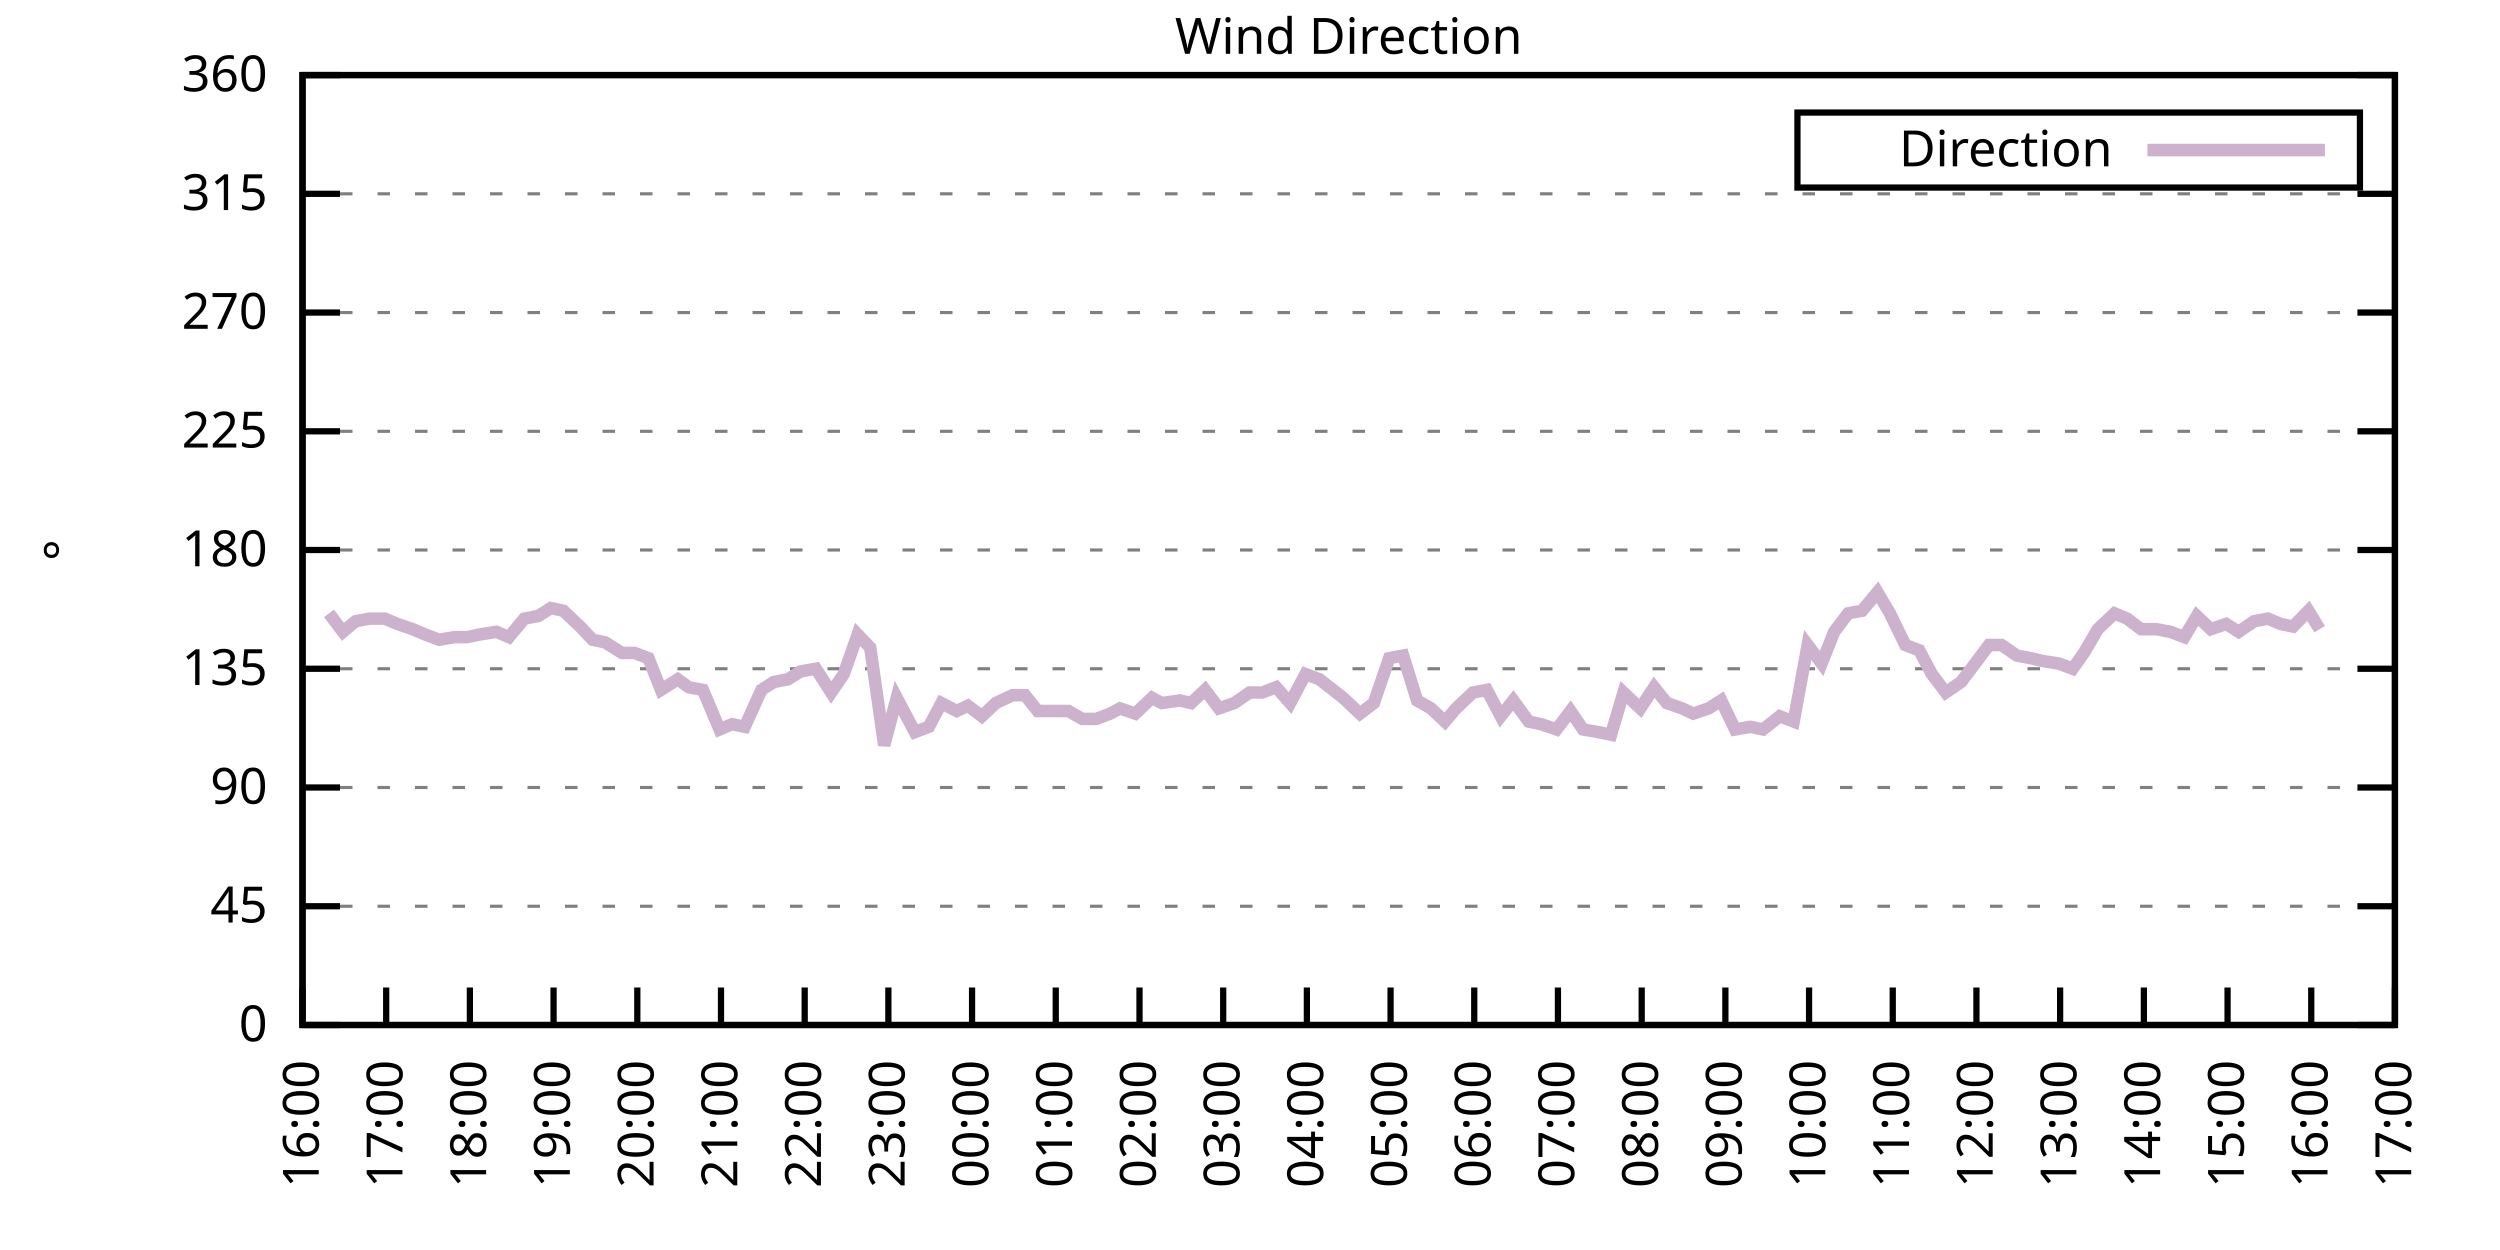
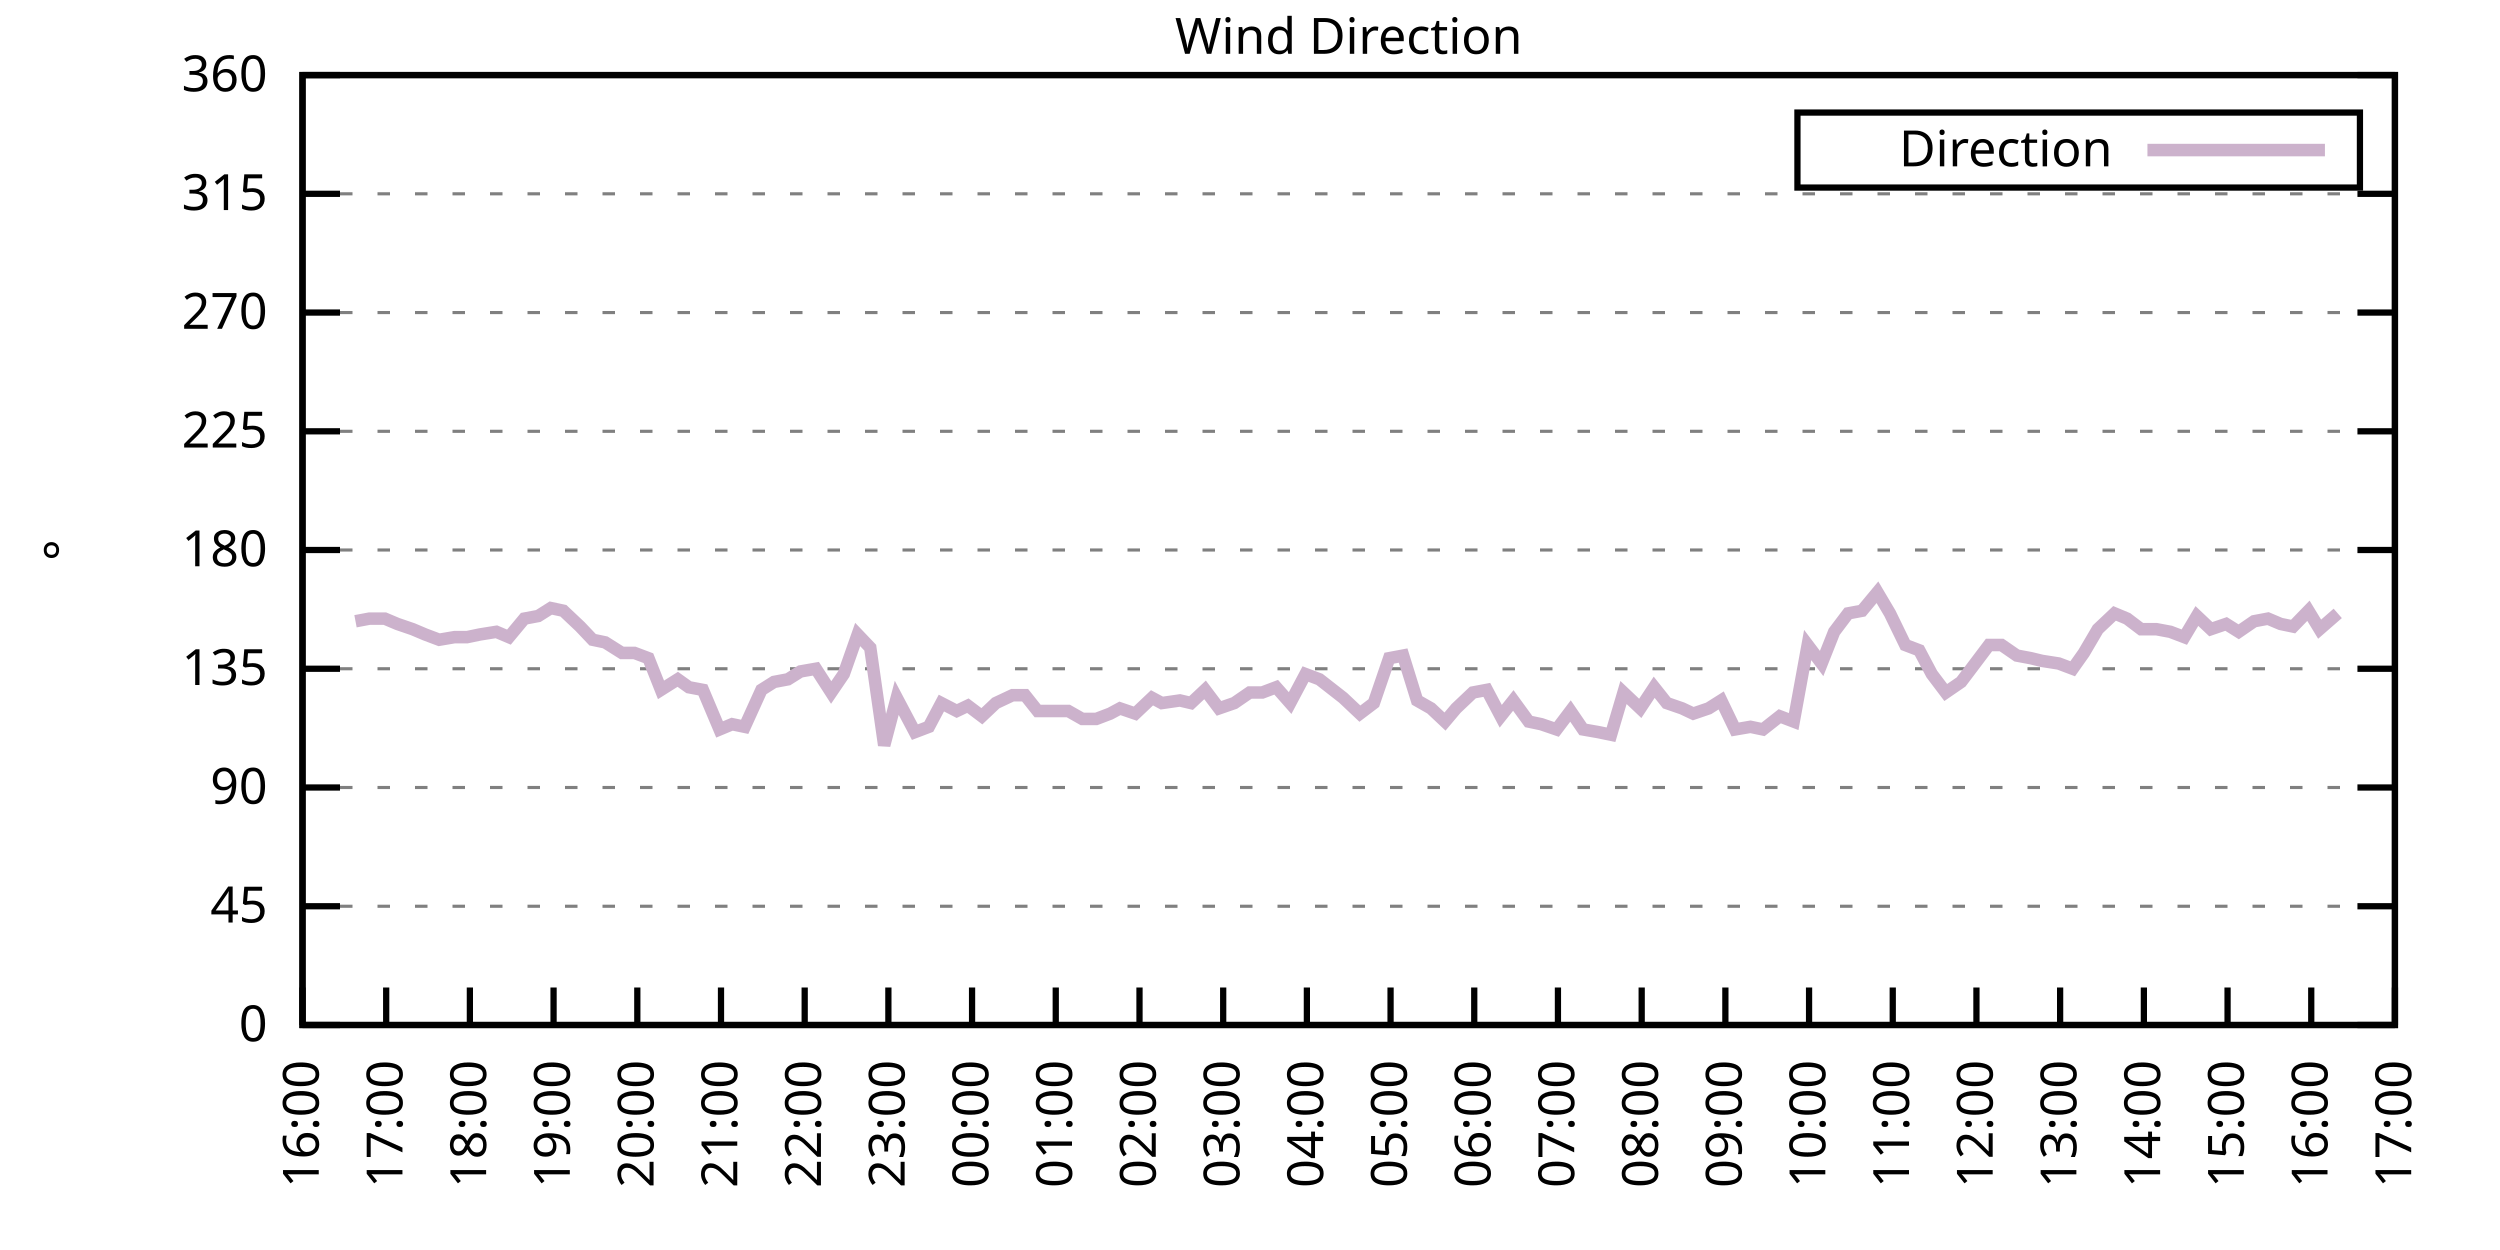
<svg xmlns="http://www.w3.org/2000/svg" xmlns:xlink="http://www.w3.org/1999/xlink" width="400" height="200" viewBox="0 0 400 200">
  <g id="gnuplot_canvas">
    <rect x="0" y="0" width="400" height="200" fill="none" />
    <defs>
      <circle id="gpDot" r="0.5" stroke-width="0.5" stroke="currentColor" />
      <path id="gpPt0" stroke-width="0.333" stroke="currentColor" d="M-1,0 h2 M0,-1 v2" />
      <path id="gpPt1" stroke-width="0.333" stroke="currentColor" d="M-1,-1 L1,1 M1,-1 L-1,1" />
      <path id="gpPt2" stroke-width="0.333" stroke="currentColor" d="M-1,0 L1,0 M0,-1 L0,1 M-1,-1 L1,1 M-1,1 L1,-1" />
      <rect id="gpPt3" stroke-width="0.333" stroke="currentColor" x="-1" y="-1" width="2" height="2" />
      <rect id="gpPt4" stroke-width="0.333" stroke="currentColor" fill="currentColor" x="-1" y="-1" width="2" height="2" />
      <circle id="gpPt5" stroke-width="0.333" stroke="currentColor" cx="0" cy="0" r="1" />
      <use xlink:href="#gpPt5" id="gpPt6" fill="currentColor" stroke="none" />
      <path id="gpPt7" stroke-width="0.333" stroke="currentColor" d="M0,-1.33 L-1.33,0.67 L1.33,0.67 z" />
      <use xlink:href="#gpPt7" id="gpPt8" fill="currentColor" stroke="none" />
      <use xlink:href="#gpPt7" id="gpPt9" stroke="currentColor" transform="rotate(180)" />
      <use xlink:href="#gpPt9" id="gpPt10" fill="currentColor" stroke="none" />
      <use xlink:href="#gpPt3" id="gpPt11" stroke="currentColor" transform="rotate(45)" />
      <use xlink:href="#gpPt11" id="gpPt12" fill="currentColor" stroke="none" />
      <path id="gpPt13" stroke-width="0.333" stroke="currentColor" d="M0,1.330 L1.265,0.411 L0.782,-1.067 L-0.782,-1.076 L-1.265,0.411 z" />
      <use xlink:href="#gpPt13" id="gpPt14" fill="currentColor" stroke="none" />
      <filter id="textbox" filterUnits="objectBoundingBox" x="0" y="0" height="1" width="1">
        <feFlood flood-color="white" flood-opacity="1" result="bgnd" />
        <feComposite in="SourceGraphic" in2="bgnd" operator="atop" />
      </filter>
      <filter id="greybox" filterUnits="objectBoundingBox" x="0" y="0" height="1" width="1">
        <feFlood flood-color="lightgrey" flood-opacity="1" result="grey" />
        <feComposite in="SourceGraphic" in2="grey" operator="atop" />
      </filter>
    </defs>
    <g fill="none" color="white" stroke="currentColor" stroke-width="1.00" stroke-linecap="butt" stroke-linejoin="miter">
</g>
    <g fill="none" color="black" stroke="currentColor" stroke-width="1.00" stroke-linecap="butt" stroke-linejoin="miter">
      <g stroke="none" shape-rendering="crispEdges">
        <polygon fill="rgb(255, 255, 255)" points="48.40,164.00 383.18,164.00 383.18,12.02 48.40,12.02 " />
      </g>
    </g>
    <g fill="none" color="black" stroke="currentColor" stroke-width="1.00" stroke-linecap="butt" stroke-linejoin="miter">
</g>
    <g fill="none" color="black" stroke="black" stroke-width="0.50" stroke-linecap="butt" stroke-linejoin="miter">
</g>
    <g fill="none" color="gray" stroke="currentColor" stroke-width="0.50" stroke-linecap="butt" stroke-linejoin="miter">
      <path stroke="gray" stroke-dasharray="2,4" class="gridline" d="M48.40,164.00 L383.19,164.00  " />
    </g>
    <g fill="none" color="gray" stroke="gray" stroke-width="1.00" stroke-linecap="butt" stroke-linejoin="miter">
</g>
    <g fill="none" color="black" stroke="currentColor" stroke-width="1.00" stroke-linecap="butt" stroke-linejoin="miter">
      <path stroke="black" d="M48.40,164.00 L54.40,164.00 M383.19,164.00 L377.19,164.00  " />
      <g transform="translate(42.80,166.60)" stroke="none" fill="black" font-family="Sans" font-size="8.00" text-anchor="end">
        <text>
          <tspan font-family="Sans"> 0</tspan>
        </text>
      </g>
    </g>
    <g fill="none" color="black" stroke="currentColor" stroke-width="1.00" stroke-linecap="butt" stroke-linejoin="miter">
</g>
    <g fill="none" color="black" stroke="black" stroke-width="0.50" stroke-linecap="butt" stroke-linejoin="miter">
</g>
    <g fill="none" color="gray" stroke="currentColor" stroke-width="0.50" stroke-linecap="butt" stroke-linejoin="miter">
      <path stroke="gray" stroke-dasharray="2,4" class="gridline" d="M48.40,145.00 L383.19,145.00  " />
    </g>
    <g fill="none" color="gray" stroke="gray" stroke-width="1.00" stroke-linecap="butt" stroke-linejoin="miter">
</g>
    <g fill="none" color="black" stroke="currentColor" stroke-width="1.00" stroke-linecap="butt" stroke-linejoin="miter">
      <path stroke="black" d="M48.40,145.00 L54.40,145.00 M383.19,145.00 L377.19,145.00  " />
      <g transform="translate(42.80,147.60)" stroke="none" fill="black" font-family="Sans" font-size="8.00" text-anchor="end">
        <text>
          <tspan font-family="Sans"> 45</tspan>
        </text>
      </g>
    </g>
    <g fill="none" color="black" stroke="currentColor" stroke-width="1.00" stroke-linecap="butt" stroke-linejoin="miter">
</g>
    <g fill="none" color="black" stroke="black" stroke-width="0.50" stroke-linecap="butt" stroke-linejoin="miter">
</g>
    <g fill="none" color="gray" stroke="currentColor" stroke-width="0.50" stroke-linecap="butt" stroke-linejoin="miter">
      <path stroke="gray" stroke-dasharray="2,4" class="gridline" d="M48.40,126.00 L383.19,126.00  " />
    </g>
    <g fill="none" color="gray" stroke="gray" stroke-width="1.00" stroke-linecap="butt" stroke-linejoin="miter">
</g>
    <g fill="none" color="black" stroke="currentColor" stroke-width="1.00" stroke-linecap="butt" stroke-linejoin="miter">
      <path stroke="black" d="M48.40,126.00 L54.40,126.00 M383.19,126.00 L377.19,126.00  " />
      <g transform="translate(42.80,128.60)" stroke="none" fill="black" font-family="Sans" font-size="8.00" text-anchor="end">
        <text>
          <tspan font-family="Sans"> 90</tspan>
        </text>
      </g>
    </g>
    <g fill="none" color="black" stroke="currentColor" stroke-width="1.00" stroke-linecap="butt" stroke-linejoin="miter">
</g>
    <g fill="none" color="black" stroke="black" stroke-width="0.50" stroke-linecap="butt" stroke-linejoin="miter">
</g>
    <g fill="none" color="gray" stroke="currentColor" stroke-width="0.50" stroke-linecap="butt" stroke-linejoin="miter">
      <path stroke="gray" stroke-dasharray="2,4" class="gridline" d="M48.40,107.00 L383.19,107.00  " />
    </g>
    <g fill="none" color="gray" stroke="gray" stroke-width="1.00" stroke-linecap="butt" stroke-linejoin="miter">
</g>
    <g fill="none" color="black" stroke="currentColor" stroke-width="1.00" stroke-linecap="butt" stroke-linejoin="miter">
      <path stroke="black" d="M48.40,107.00 L54.40,107.00 M383.19,107.00 L377.19,107.00  " />
      <g transform="translate(42.80,109.60)" stroke="none" fill="black" font-family="Sans" font-size="8.00" text-anchor="end">
        <text>
          <tspan font-family="Sans"> 135</tspan>
        </text>
      </g>
    </g>
    <g fill="none" color="black" stroke="currentColor" stroke-width="1.00" stroke-linecap="butt" stroke-linejoin="miter">
</g>
    <g fill="none" color="black" stroke="black" stroke-width="0.50" stroke-linecap="butt" stroke-linejoin="miter">
</g>
    <g fill="none" color="gray" stroke="currentColor" stroke-width="0.50" stroke-linecap="butt" stroke-linejoin="miter">
      <path stroke="gray" stroke-dasharray="2,4" class="gridline" d="M48.40,88.00 L383.19,88.00  " />
    </g>
    <g fill="none" color="gray" stroke="gray" stroke-width="1.00" stroke-linecap="butt" stroke-linejoin="miter">
</g>
    <g fill="none" color="black" stroke="currentColor" stroke-width="1.00" stroke-linecap="butt" stroke-linejoin="miter">
      <path stroke="black" d="M48.40,88.00 L54.40,88.00 M383.19,88.00 L377.19,88.00  " />
      <g transform="translate(42.80,90.60)" stroke="none" fill="black" font-family="Sans" font-size="8.00" text-anchor="end">
        <text>
          <tspan font-family="Sans"> 180</tspan>
        </text>
      </g>
    </g>
    <g fill="none" color="black" stroke="currentColor" stroke-width="1.00" stroke-linecap="butt" stroke-linejoin="miter">
</g>
    <g fill="none" color="black" stroke="black" stroke-width="0.50" stroke-linecap="butt" stroke-linejoin="miter">
</g>
    <g fill="none" color="gray" stroke="currentColor" stroke-width="0.50" stroke-linecap="butt" stroke-linejoin="miter">
      <path stroke="gray" stroke-dasharray="2,4" class="gridline" d="M48.40,69.01 L383.19,69.01  " />
    </g>
    <g fill="none" color="gray" stroke="gray" stroke-width="1.00" stroke-linecap="butt" stroke-linejoin="miter">
</g>
    <g fill="none" color="black" stroke="currentColor" stroke-width="1.00" stroke-linecap="butt" stroke-linejoin="miter">
      <path stroke="black" d="M48.40,69.01 L54.40,69.01 M383.19,69.01 L377.19,69.01  " />
      <g transform="translate(42.80,71.61)" stroke="none" fill="black" font-family="Sans" font-size="8.00" text-anchor="end">
        <text>
          <tspan font-family="Sans"> 225</tspan>
        </text>
      </g>
    </g>
    <g fill="none" color="black" stroke="currentColor" stroke-width="1.00" stroke-linecap="butt" stroke-linejoin="miter">
</g>
    <g fill="none" color="black" stroke="black" stroke-width="0.50" stroke-linecap="butt" stroke-linejoin="miter">
</g>
    <g fill="none" color="gray" stroke="currentColor" stroke-width="0.50" stroke-linecap="butt" stroke-linejoin="miter">
      <path stroke="gray" stroke-dasharray="2,4" class="gridline" d="M48.40,50.01 L383.19,50.01  " />
    </g>
    <g fill="none" color="gray" stroke="gray" stroke-width="1.00" stroke-linecap="butt" stroke-linejoin="miter">
</g>
    <g fill="none" color="black" stroke="currentColor" stroke-width="1.00" stroke-linecap="butt" stroke-linejoin="miter">
      <path stroke="black" d="M48.40,50.01 L54.40,50.01 M383.19,50.01 L377.19,50.01  " />
      <g transform="translate(42.80,52.61)" stroke="none" fill="black" font-family="Sans" font-size="8.00" text-anchor="end">
        <text>
          <tspan font-family="Sans"> 270</tspan>
        </text>
      </g>
    </g>
    <g fill="none" color="black" stroke="currentColor" stroke-width="1.00" stroke-linecap="butt" stroke-linejoin="miter">
</g>
    <g fill="none" color="black" stroke="black" stroke-width="0.50" stroke-linecap="butt" stroke-linejoin="miter">
</g>
    <g fill="none" color="gray" stroke="currentColor" stroke-width="0.50" stroke-linecap="butt" stroke-linejoin="miter">
      <path stroke="gray" stroke-dasharray="2,4" class="gridline" d="M48.40,31.01 L383.19,31.01  " />
    </g>
    <g fill="none" color="gray" stroke="gray" stroke-width="1.00" stroke-linecap="butt" stroke-linejoin="miter">
</g>
    <g fill="none" color="black" stroke="currentColor" stroke-width="1.00" stroke-linecap="butt" stroke-linejoin="miter">
      <path stroke="black" d="M48.40,31.01 L54.40,31.01 M383.19,31.01 L377.19,31.01  " />
      <g transform="translate(42.80,33.61)" stroke="none" fill="black" font-family="Sans" font-size="8.00" text-anchor="end">
        <text>
          <tspan font-family="Sans"> 315</tspan>
        </text>
      </g>
    </g>
    <g fill="none" color="black" stroke="currentColor" stroke-width="1.00" stroke-linecap="butt" stroke-linejoin="miter">
</g>
    <g fill="none" color="black" stroke="black" stroke-width="0.50" stroke-linecap="butt" stroke-linejoin="miter">
</g>
    <g fill="none" color="gray" stroke="currentColor" stroke-width="0.50" stroke-linecap="butt" stroke-linejoin="miter">
      <path stroke="gray" stroke-dasharray="2,4" class="gridline" d="M48.40,12.01 L383.19,12.01  " />
    </g>
    <g fill="none" color="gray" stroke="gray" stroke-width="1.00" stroke-linecap="butt" stroke-linejoin="miter">
</g>
    <g fill="none" color="black" stroke="currentColor" stroke-width="1.00" stroke-linecap="butt" stroke-linejoin="miter">
      <path stroke="black" d="M48.40,12.01 L54.40,12.01 M383.19,12.01 L377.19,12.01  " />
      <g transform="translate(42.80,14.61)" stroke="none" fill="black" font-family="Sans" font-size="8.00" text-anchor="end">
        <text>
          <tspan font-family="Sans"> 360</tspan>
        </text>
      </g>
    </g>
    <g fill="none" color="black" stroke="currentColor" stroke-width="1.00" stroke-linecap="butt" stroke-linejoin="miter">
      <path stroke="black" d="M48.40,164.00 L48.40,158.00  " />
      <g transform="translate(51.00,169.60) rotate(270.00)" stroke="none" fill="black" font-family="Sans" font-size="8.00" text-anchor="end">
        <text>
          <tspan font-family="Sans">16:00</tspan>
        </text>
      </g>
    </g>
    <g fill="none" color="black" stroke="currentColor" stroke-width="1.00" stroke-linecap="butt" stroke-linejoin="miter">
      <path stroke="black" d="M61.79,164.00 L61.79,158.00  " />
      <g transform="translate(64.39,169.60) rotate(270.00)" stroke="none" fill="black" font-family="Sans" font-size="8.00" text-anchor="end">
        <text>
          <tspan font-family="Sans">17:00</tspan>
        </text>
      </g>
    </g>
    <g fill="none" color="black" stroke="currentColor" stroke-width="1.00" stroke-linecap="butt" stroke-linejoin="miter">
      <path stroke="black" d="M75.18,164.00 L75.18,158.00  " />
      <g transform="translate(77.78,169.60) rotate(270.00)" stroke="none" fill="black" font-family="Sans" font-size="8.00" text-anchor="end">
        <text>
          <tspan font-family="Sans">18:00</tspan>
        </text>
      </g>
    </g>
    <g fill="none" color="black" stroke="currentColor" stroke-width="1.00" stroke-linecap="butt" stroke-linejoin="miter">
      <path stroke="black" d="M88.57,164.00 L88.57,158.00  " />
      <g transform="translate(91.17,169.60) rotate(270.00)" stroke="none" fill="black" font-family="Sans" font-size="8.00" text-anchor="end">
        <text>
          <tspan font-family="Sans">19:00</tspan>
        </text>
      </g>
    </g>
    <g fill="none" color="black" stroke="currentColor" stroke-width="1.00" stroke-linecap="butt" stroke-linejoin="miter">
      <path stroke="black" d="M101.97,164.00 L101.97,158.00  " />
      <g transform="translate(104.57,169.60) rotate(270.00)" stroke="none" fill="black" font-family="Sans" font-size="8.00" text-anchor="end">
        <text>
          <tspan font-family="Sans">20:00</tspan>
        </text>
      </g>
    </g>
    <g fill="none" color="black" stroke="currentColor" stroke-width="1.00" stroke-linecap="butt" stroke-linejoin="miter">
      <path stroke="black" d="M115.36,164.00 L115.36,158.00  " />
      <g transform="translate(117.96,169.60) rotate(270.00)" stroke="none" fill="black" font-family="Sans" font-size="8.00" text-anchor="end">
        <text>
          <tspan font-family="Sans">21:00</tspan>
        </text>
      </g>
    </g>
    <g fill="none" color="black" stroke="currentColor" stroke-width="1.00" stroke-linecap="butt" stroke-linejoin="miter">
      <path stroke="black" d="M128.75,164.00 L128.75,158.00  " />
      <g transform="translate(131.35,169.60) rotate(270.00)" stroke="none" fill="black" font-family="Sans" font-size="8.00" text-anchor="end">
        <text>
          <tspan font-family="Sans">22:00</tspan>
        </text>
      </g>
    </g>
    <g fill="none" color="black" stroke="currentColor" stroke-width="1.00" stroke-linecap="butt" stroke-linejoin="miter">
      <path stroke="black" d="M142.14,164.00 L142.14,158.00  " />
      <g transform="translate(144.74,169.60) rotate(270.00)" stroke="none" fill="black" font-family="Sans" font-size="8.00" text-anchor="end">
        <text>
          <tspan font-family="Sans">23:00</tspan>
        </text>
      </g>
    </g>
    <g fill="none" color="black" stroke="currentColor" stroke-width="1.00" stroke-linecap="butt" stroke-linejoin="miter">
      <path stroke="black" d="M155.53,164.00 L155.53,158.00  " />
      <g transform="translate(158.13,169.60) rotate(270.00)" stroke="none" fill="black" font-family="Sans" font-size="8.00" text-anchor="end">
        <text>
          <tspan font-family="Sans">00:00</tspan>
        </text>
      </g>
    </g>
    <g fill="none" color="black" stroke="currentColor" stroke-width="1.00" stroke-linecap="butt" stroke-linejoin="miter">
      <path stroke="black" d="M168.92,164.00 L168.92,158.00  " />
      <g transform="translate(171.52,169.60) rotate(270.00)" stroke="none" fill="black" font-family="Sans" font-size="8.00" text-anchor="end">
        <text>
          <tspan font-family="Sans">01:00</tspan>
        </text>
      </g>
    </g>
    <g fill="none" color="black" stroke="currentColor" stroke-width="1.00" stroke-linecap="butt" stroke-linejoin="miter">
      <path stroke="black" d="M182.32,164.00 L182.32,158.00  " />
      <g transform="translate(184.92,169.60) rotate(270.00)" stroke="none" fill="black" font-family="Sans" font-size="8.00" text-anchor="end">
        <text>
          <tspan font-family="Sans">02:00</tspan>
        </text>
      </g>
    </g>
    <g fill="none" color="black" stroke="currentColor" stroke-width="1.00" stroke-linecap="butt" stroke-linejoin="miter">
      <path stroke="black" d="M195.71,164.00 L195.71,158.00  " />
      <g transform="translate(198.31,169.60) rotate(270.00)" stroke="none" fill="black" font-family="Sans" font-size="8.00" text-anchor="end">
        <text>
          <tspan font-family="Sans">03:00</tspan>
        </text>
      </g>
    </g>
    <g fill="none" color="black" stroke="currentColor" stroke-width="1.00" stroke-linecap="butt" stroke-linejoin="miter">
      <path stroke="black" d="M209.10,164.00 L209.10,158.00  " />
      <g transform="translate(211.70,169.60) rotate(270.00)" stroke="none" fill="black" font-family="Sans" font-size="8.00" text-anchor="end">
        <text>
          <tspan font-family="Sans">04:00</tspan>
        </text>
      </g>
    </g>
    <g fill="none" color="black" stroke="currentColor" stroke-width="1.00" stroke-linecap="butt" stroke-linejoin="miter">
      <path stroke="black" d="M222.49,164.00 L222.49,158.00  " />
      <g transform="translate(225.09,169.60) rotate(270.00)" stroke="none" fill="black" font-family="Sans" font-size="8.00" text-anchor="end">
        <text>
          <tspan font-family="Sans">05:00</tspan>
        </text>
      </g>
    </g>
    <g fill="none" color="black" stroke="currentColor" stroke-width="1.00" stroke-linecap="butt" stroke-linejoin="miter">
      <path stroke="black" d="M235.88,164.00 L235.88,158.00  " />
      <g transform="translate(238.48,169.60) rotate(270.00)" stroke="none" fill="black" font-family="Sans" font-size="8.00" text-anchor="end">
        <text>
          <tspan font-family="Sans">06:00</tspan>
        </text>
      </g>
    </g>
    <g fill="none" color="black" stroke="currentColor" stroke-width="1.00" stroke-linecap="butt" stroke-linejoin="miter">
      <path stroke="black" d="M249.27,164.00 L249.27,158.00  " />
      <g transform="translate(251.87,169.60) rotate(270.00)" stroke="none" fill="black" font-family="Sans" font-size="8.00" text-anchor="end">
        <text>
          <tspan font-family="Sans">07:00</tspan>
        </text>
      </g>
    </g>
    <g fill="none" color="black" stroke="currentColor" stroke-width="1.00" stroke-linecap="butt" stroke-linejoin="miter">
      <path stroke="black" d="M262.67,164.00 L262.67,158.00  " />
      <g transform="translate(265.27,169.60) rotate(270.00)" stroke="none" fill="black" font-family="Sans" font-size="8.00" text-anchor="end">
        <text>
          <tspan font-family="Sans">08:00</tspan>
        </text>
      </g>
    </g>
    <g fill="none" color="black" stroke="currentColor" stroke-width="1.00" stroke-linecap="butt" stroke-linejoin="miter">
      <path stroke="black" d="M276.06,164.00 L276.06,158.00  " />
      <g transform="translate(278.66,169.60) rotate(270.00)" stroke="none" fill="black" font-family="Sans" font-size="8.00" text-anchor="end">
        <text>
          <tspan font-family="Sans">09:00</tspan>
        </text>
      </g>
    </g>
    <g fill="none" color="black" stroke="currentColor" stroke-width="1.00" stroke-linecap="butt" stroke-linejoin="miter">
      <path stroke="black" d="M289.45,164.00 L289.45,158.00  " />
      <g transform="translate(292.05,169.60) rotate(270.00)" stroke="none" fill="black" font-family="Sans" font-size="8.00" text-anchor="end">
        <text>
          <tspan font-family="Sans">10:00</tspan>
        </text>
      </g>
    </g>
    <g fill="none" color="black" stroke="currentColor" stroke-width="1.00" stroke-linecap="butt" stroke-linejoin="miter">
      <path stroke="black" d="M302.84,164.00 L302.84,158.00  " />
      <g transform="translate(305.44,169.60) rotate(270.00)" stroke="none" fill="black" font-family="Sans" font-size="8.00" text-anchor="end">
        <text>
          <tspan font-family="Sans">11:00</tspan>
        </text>
      </g>
    </g>
    <g fill="none" color="black" stroke="currentColor" stroke-width="1.00" stroke-linecap="butt" stroke-linejoin="miter">
      <path stroke="black" d="M316.23,164.00 L316.23,158.00  " />
      <g transform="translate(318.83,169.60) rotate(270.00)" stroke="none" fill="black" font-family="Sans" font-size="8.00" text-anchor="end">
        <text>
          <tspan font-family="Sans">12:00</tspan>
        </text>
      </g>
    </g>
    <g fill="none" color="black" stroke="currentColor" stroke-width="1.00" stroke-linecap="butt" stroke-linejoin="miter">
      <path stroke="black" d="M329.62,164.00 L329.62,158.00  " />
      <g transform="translate(332.22,169.60) rotate(270.00)" stroke="none" fill="black" font-family="Sans" font-size="8.00" text-anchor="end">
        <text>
          <tspan font-family="Sans">13:00</tspan>
        </text>
      </g>
    </g>
    <g fill="none" color="black" stroke="currentColor" stroke-width="1.00" stroke-linecap="butt" stroke-linejoin="miter">
      <path stroke="black" d="M343.02,164.00 L343.02,158.00  " />
      <g transform="translate(345.62,169.60) rotate(270.00)" stroke="none" fill="black" font-family="Sans" font-size="8.00" text-anchor="end">
        <text>
          <tspan font-family="Sans">14:00</tspan>
        </text>
      </g>
    </g>
    <g fill="none" color="black" stroke="currentColor" stroke-width="1.00" stroke-linecap="butt" stroke-linejoin="miter">
      <path stroke="black" d="M356.41,164.00 L356.41,158.00  " />
      <g transform="translate(359.01,169.60) rotate(270.00)" stroke="none" fill="black" font-family="Sans" font-size="8.00" text-anchor="end">
        <text>
          <tspan font-family="Sans">15:00</tspan>
        </text>
      </g>
    </g>
    <g fill="none" color="black" stroke="currentColor" stroke-width="1.00" stroke-linecap="butt" stroke-linejoin="miter">
      <path stroke="black" d="M369.80,164.00 L369.80,158.00  " />
      <g transform="translate(372.40,169.60) rotate(270.00)" stroke="none" fill="black" font-family="Sans" font-size="8.00" text-anchor="end">
        <text>
          <tspan font-family="Sans">16:00</tspan>
        </text>
      </g>
    </g>
    <g fill="none" color="black" stroke="currentColor" stroke-width="1.00" stroke-linecap="butt" stroke-linejoin="miter">
      <path stroke="black" d="M383.19,164.00 L383.19,158.00  " />
      <g transform="translate(385.79,169.60) rotate(270.00)" stroke="none" fill="black" font-family="Sans" font-size="8.00" text-anchor="end">
        <text>
          <tspan font-family="Sans">17:00</tspan>
        </text>
      </g>
    </g>
    <g fill="none" color="black" stroke="currentColor" stroke-width="1.00" stroke-linecap="butt" stroke-linejoin="miter">
</g>
    <g fill="none" color="black" stroke="currentColor" stroke-width="1.00" stroke-linecap="butt" stroke-linejoin="miter">
      <path stroke="black" d="M48.40,12.01 L48.40,164.00 L383.19,164.00 L383.19,12.01 L48.40,12.01 Z  " />
    </g>
    <g fill="none" color="black" stroke="currentColor" stroke-width="1.00" stroke-linecap="butt" stroke-linejoin="miter">
</g>
    <g fill="none" color="black" stroke="currentColor" stroke-width="1.00" stroke-linecap="butt" stroke-linejoin="miter">
      <path stroke="black" d="M287.59,30.01 L287.59,18.01 L377.59,18.01 L377.59,30.01 L287.59,30.01 Z  " />
    </g>
    <g id="Wind_direction_plot_1">
      <g fill="none" color="white" stroke="black" stroke-width="2.00" stroke-linecap="butt" stroke-linejoin="miter">
</g>
      <g fill="none" color="black" stroke="currentColor" stroke-width="2.00" stroke-linecap="butt" stroke-linejoin="miter">
        <g transform="translate(337.99,26.61)" stroke="none" fill="black" font-family="Sans" font-size="8.00" text-anchor="end">
          <text>
            <tspan font-family="Sans">Direction</tspan>
          </text>
        </g>
      </g>
      <g fill="none" color="black" stroke="currentColor" stroke-width="2.00" stroke-linecap="butt" stroke-linejoin="miter">
-         <path stroke="rgb(204, 178, 204)" d="M343.59,24.01 L371.99,24.01 M52.64,98.14 L54.87,101.09 L56.88,99.40 L59.11,98.98 L61.57,98.98 L63.58,99.83   L66.03,100.67 L68.04,101.52 L70.27,102.36 L72.73,101.94 L74.74,101.94 L76.75,101.52 L79.42,101.09 L81.43,101.94   L83.89,98.98 L86.12,98.56 L88.13,97.29 L90.14,97.72 L92.82,100.25 L94.82,102.36 L96.83,102.78 L99.51,104.47   L101.52,104.47 L103.75,105.31 L105.76,110.38 L108.44,108.69 L110.22,109.96 L112.46,110.38 L115.13,116.71 L117.14,115.87   L119.15,116.29 L121.83,110.38 L123.84,109.11 L126.07,108.69 L128.08,107.43 L130.54,107.00 L132.99,110.80 L135.00,107.85   L137.23,101.52 L139.24,103.63 L141.47,119.25 L143.48,111.65 L146.38,117.14 L148.61,116.29 L150.62,112.49 L153.08,113.76   L154.86,112.91 L157.10,114.60 L159.33,112.49 L162.01,111.23 L164.01,111.23 L166.02,113.76 L168.03,113.76 L170.93,113.76   L173.17,115.03 L175.40,115.03 L177.63,114.18 L179.19,113.34 L181.65,114.18 L184.32,111.65 L185.89,112.49 L188.79,112.07   L190.57,112.49 L192.81,110.38 L195.04,113.34 L197.49,112.49 L199.95,110.80 L201.96,110.80 L204.19,109.96 L206.42,112.49   L208.88,107.85 L211.11,108.69 L214.90,111.65 L217.58,114.18 L219.81,112.49 L222.27,105.31 L224.50,104.89 L226.73,112.07   L228.96,113.34 L231.20,115.45 L232.98,113.34 L235.66,110.80 L237.89,110.38 L240.12,114.60 L242.13,112.07 L244.59,115.45   L246.60,115.87 L249.05,116.71 L251.28,113.76 L253.29,116.71 L255.75,117.14 L257.76,117.56 L259.76,110.80 L262.44,113.34   L264.67,109.96 L266.68,112.49 L269.14,113.34 L270.92,114.18 L273.38,113.34 L275.39,112.07 L277.62,116.71 L280.07,116.29   L282.08,116.71 L284.76,114.60 L286.99,115.45 L289.23,103.20 L291.46,106.16 L293.47,101.09 L295.70,98.14 L297.93,97.72   L300.39,94.76 L302.39,98.14 L304.85,103.20 L307.08,104.05 L309.09,107.85 L311.32,110.80 L313.78,109.11 L316.01,106.16   L318.24,103.20 L320.25,103.20 L322.70,104.89 L324.94,105.31 L326.72,105.74 L329.40,106.16 L331.63,107.00 L333.42,104.47   L335.65,100.67 L338.33,98.14 L340.34,98.98 L342.57,100.67 L345.02,100.67 L347.26,101.09 L349.49,101.94 L351.50,98.56   L353.73,100.67 L356.18,99.83 L358.19,101.09 L360.65,99.40 L362.88,98.98 L364.89,99.83 L366.90,100.25 L369.35,97.72   L371.14,100.67  " />
+         <path stroke="rgb(204, 178, 204)" d="M343.59,24.01 L371.99,24.01 M56.88,99.40 L59.11,98.98 L61.57,98.98 L63.58,99.83 L66.03,100.67 L68.04,101.52   L70.27,102.36 L72.73,101.94 L74.74,101.94 L76.75,101.52 L79.42,101.09 L81.43,101.94 L83.89,98.98 L86.12,98.56   L88.13,97.29 L90.14,97.72 L92.82,100.25 L94.82,102.36 L96.83,102.78 L99.51,104.47 L101.52,104.47 L103.75,105.31   L105.76,110.38 L108.44,108.69 L110.22,109.96 L112.46,110.38 L115.13,116.71 L117.14,115.87 L119.15,116.29 L121.83,110.38   L123.84,109.11 L126.07,108.69 L128.08,107.43 L130.54,107.00 L132.99,110.80 L135.00,107.85 L137.23,101.52 L139.24,103.63   L141.47,119.25 L143.48,111.65 L146.38,117.14 L148.61,116.29 L150.62,112.49 L153.08,113.76 L154.86,112.91 L157.10,114.60   L159.33,112.49 L162.01,111.23 L164.01,111.23 L166.02,113.76 L168.03,113.76 L170.93,113.76 L173.17,115.03 L175.40,115.03   L177.63,114.18 L179.19,113.34 L181.65,114.18 L184.32,111.65 L185.89,112.49 L188.79,112.07 L190.57,112.49 L192.81,110.38   L195.04,113.34 L197.49,112.49 L199.95,110.80 L201.96,110.80 L204.19,109.96 L206.42,112.49 L208.88,107.85 L211.11,108.69   L214.90,111.65 L217.58,114.18 L219.81,112.49 L222.27,105.31 L224.50,104.89 L226.73,112.07 L228.96,113.34 L231.20,115.45   L232.98,113.34 L235.66,110.80 L237.89,110.38 L240.12,114.60 L242.13,112.07 L244.59,115.45 L246.60,115.87 L249.05,116.71   L251.28,113.76 L253.29,116.71 L255.75,117.14 L257.76,117.56 L259.76,110.80 L262.44,113.34 L264.67,109.96 L266.68,112.49   L269.14,113.34 L270.92,114.18 L273.38,113.34 L275.39,112.07 L277.62,116.71 L280.07,116.29 L282.08,116.71 L284.76,114.60   L286.99,115.45 L289.23,103.20 L291.46,106.16 L293.47,101.09 L295.70,98.14 L297.93,97.72 L300.39,94.76 L302.39,98.14   L304.85,103.20 L307.08,104.05 L309.09,107.85 L311.32,110.80 L313.78,109.11 L316.01,106.16 L318.24,103.20 L320.25,103.20   L322.70,104.89 L324.94,105.31 L326.72,105.74 L329.40,106.16 L331.63,107.00 L333.42,104.47 L335.65,100.67 L338.33,98.14   L340.34,98.98 L342.57,100.67 L345.02,100.67 L347.26,101.09 L349.49,101.94 L351.50,98.56 L353.73,100.67 L356.18,99.83   L358.19,101.09 L360.65,99.40 L362.88,98.98 L364.89,99.83 L366.90,100.25 L369.35,97.72 L371.14,100.67 L374.04,98.14    " />
      </g>
    </g>
    <g fill="none" color="black" stroke="currentColor" stroke-width="2.00" stroke-linecap="butt" stroke-linejoin="miter">
</g>
    <g fill="none" color="black" stroke="black" stroke-width="1.00" stroke-linecap="butt" stroke-linejoin="miter">
</g>
    <g fill="none" color="black" stroke="currentColor" stroke-width="1.00" stroke-linecap="butt" stroke-linejoin="miter">
      <path stroke="black" d="M48.40,12.01 L48.40,164.00 L383.19,164.00 L383.19,12.01 L48.40,12.01 Z  " />
      <g transform="translate(12.80,88.01) rotate(270.00)" stroke="none" fill="black" font-family="Sans" font-size="8.00" text-anchor="middle">
        <text>
          <tspan font-family="Sans">°</tspan>
        </text>
      </g>
    </g>
    <g fill="none" color="black" stroke="currentColor" stroke-width="1.00" stroke-linecap="butt" stroke-linejoin="miter">
</g>
    <g fill="none" color="black" stroke="currentColor" stroke-width="1.00" stroke-linecap="butt" stroke-linejoin="miter">
      <g transform="translate(215.79,8.61)" stroke="none" fill="black" font-family="Sans" font-size="8.00" text-anchor="middle">
        <text>
          <tspan font-family="Sans">Wind Direction</tspan>
        </text>
      </g>
    </g>
    <g fill="none" color="black" stroke="currentColor" stroke-width="1.00" stroke-linecap="butt" stroke-linejoin="miter">
</g>
  </g>
</svg>
